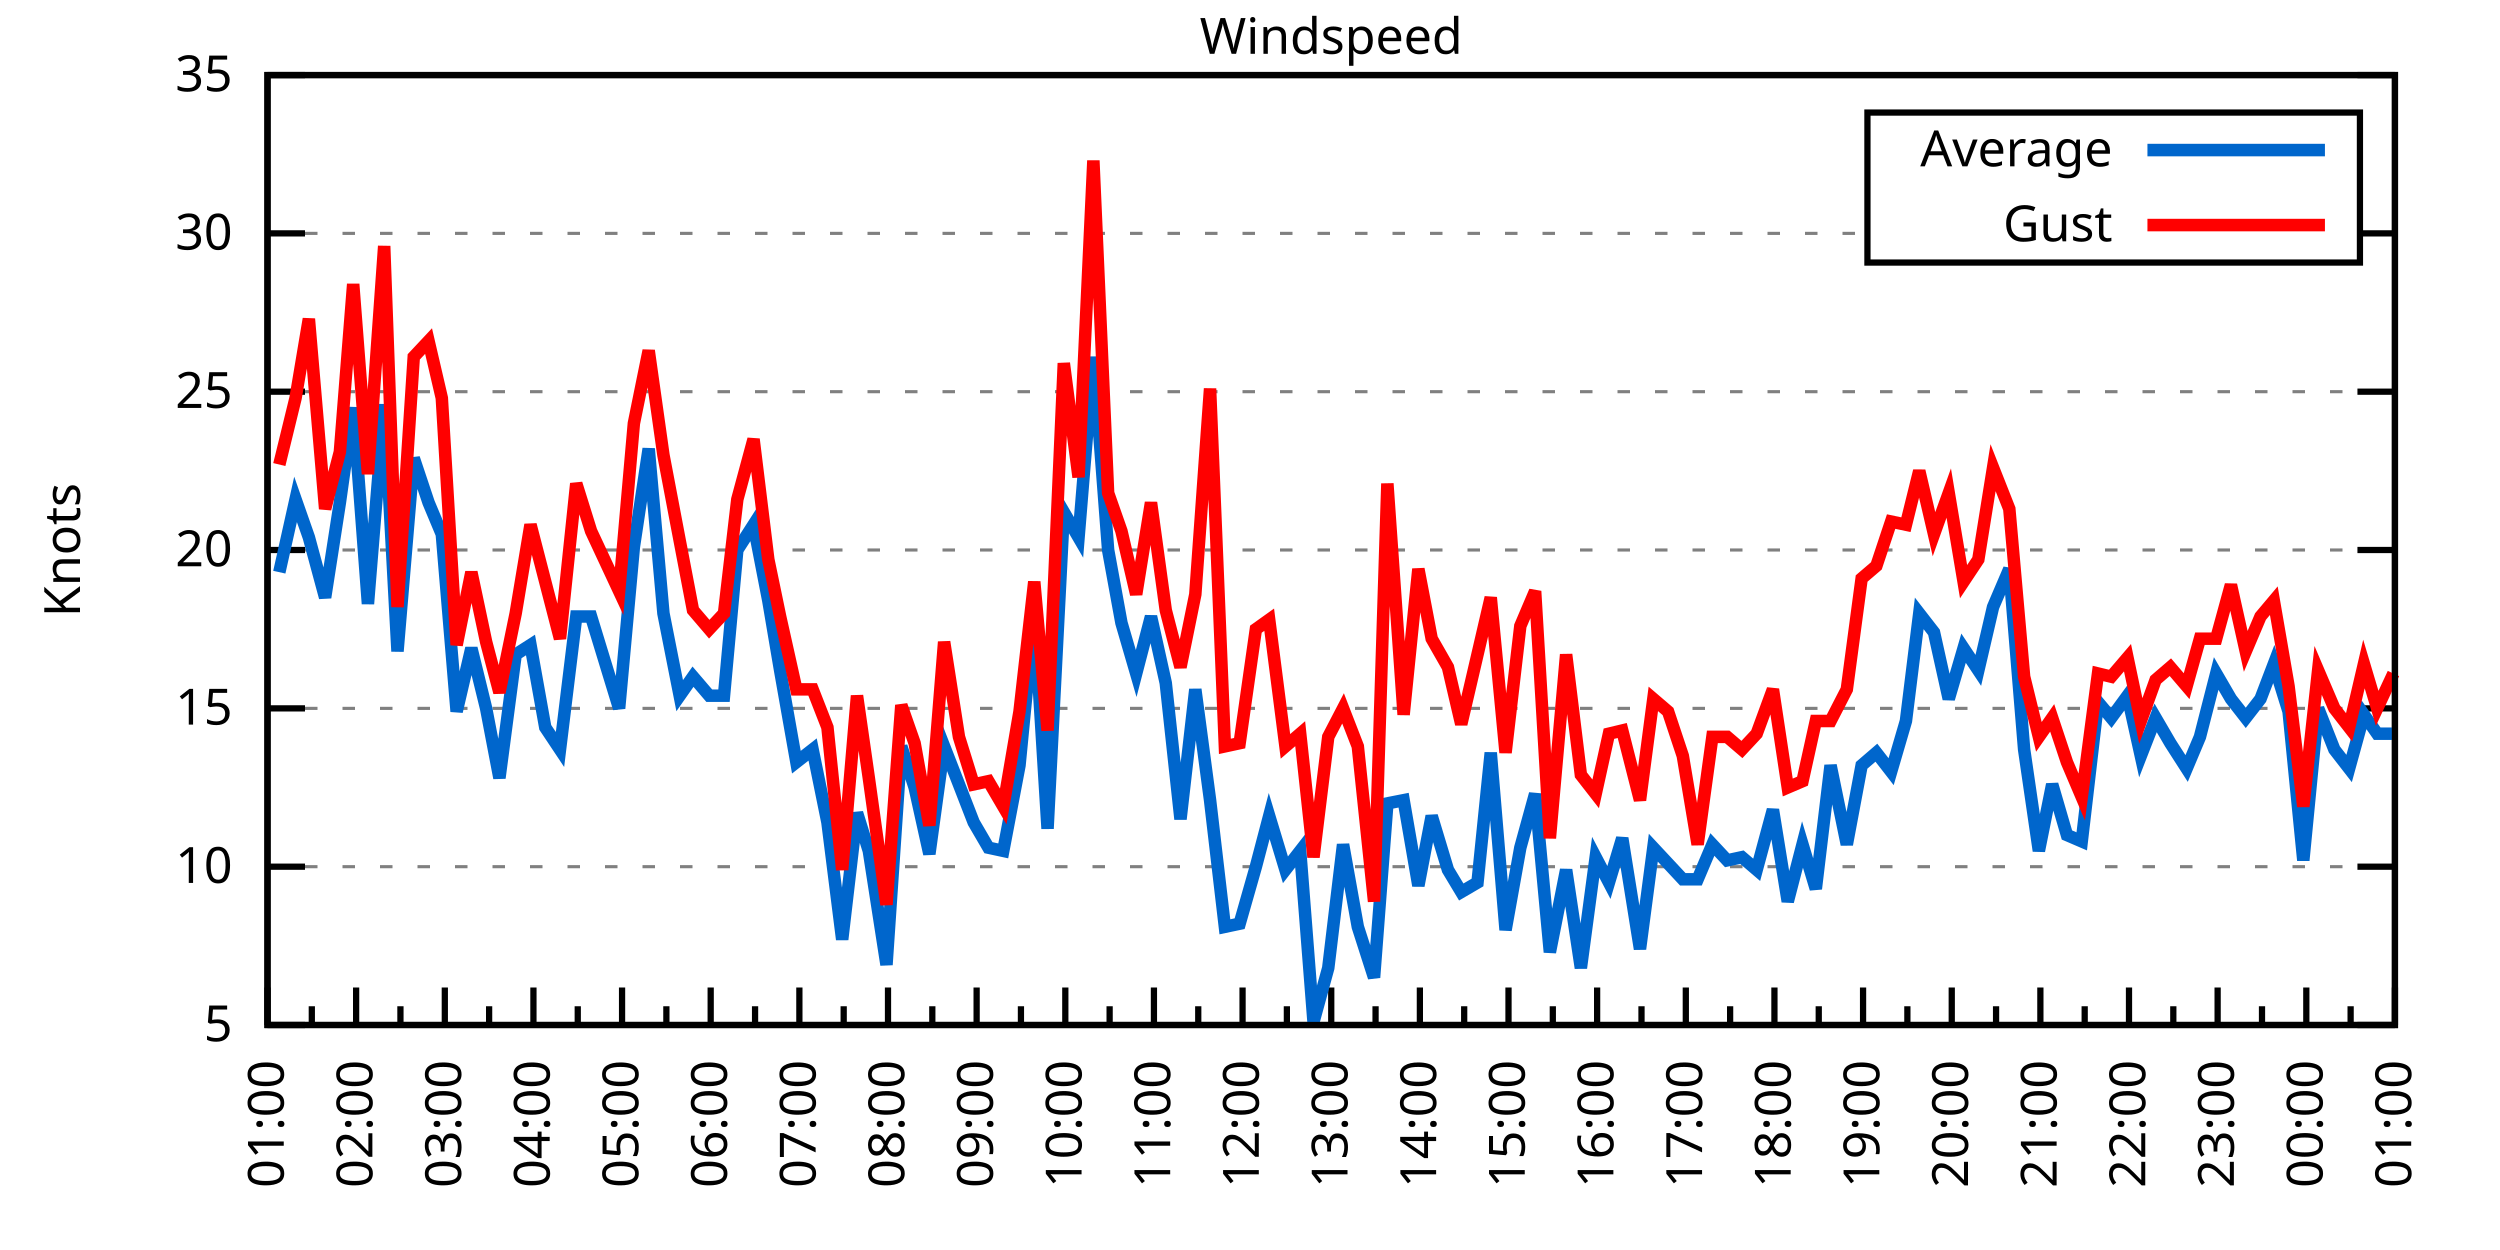
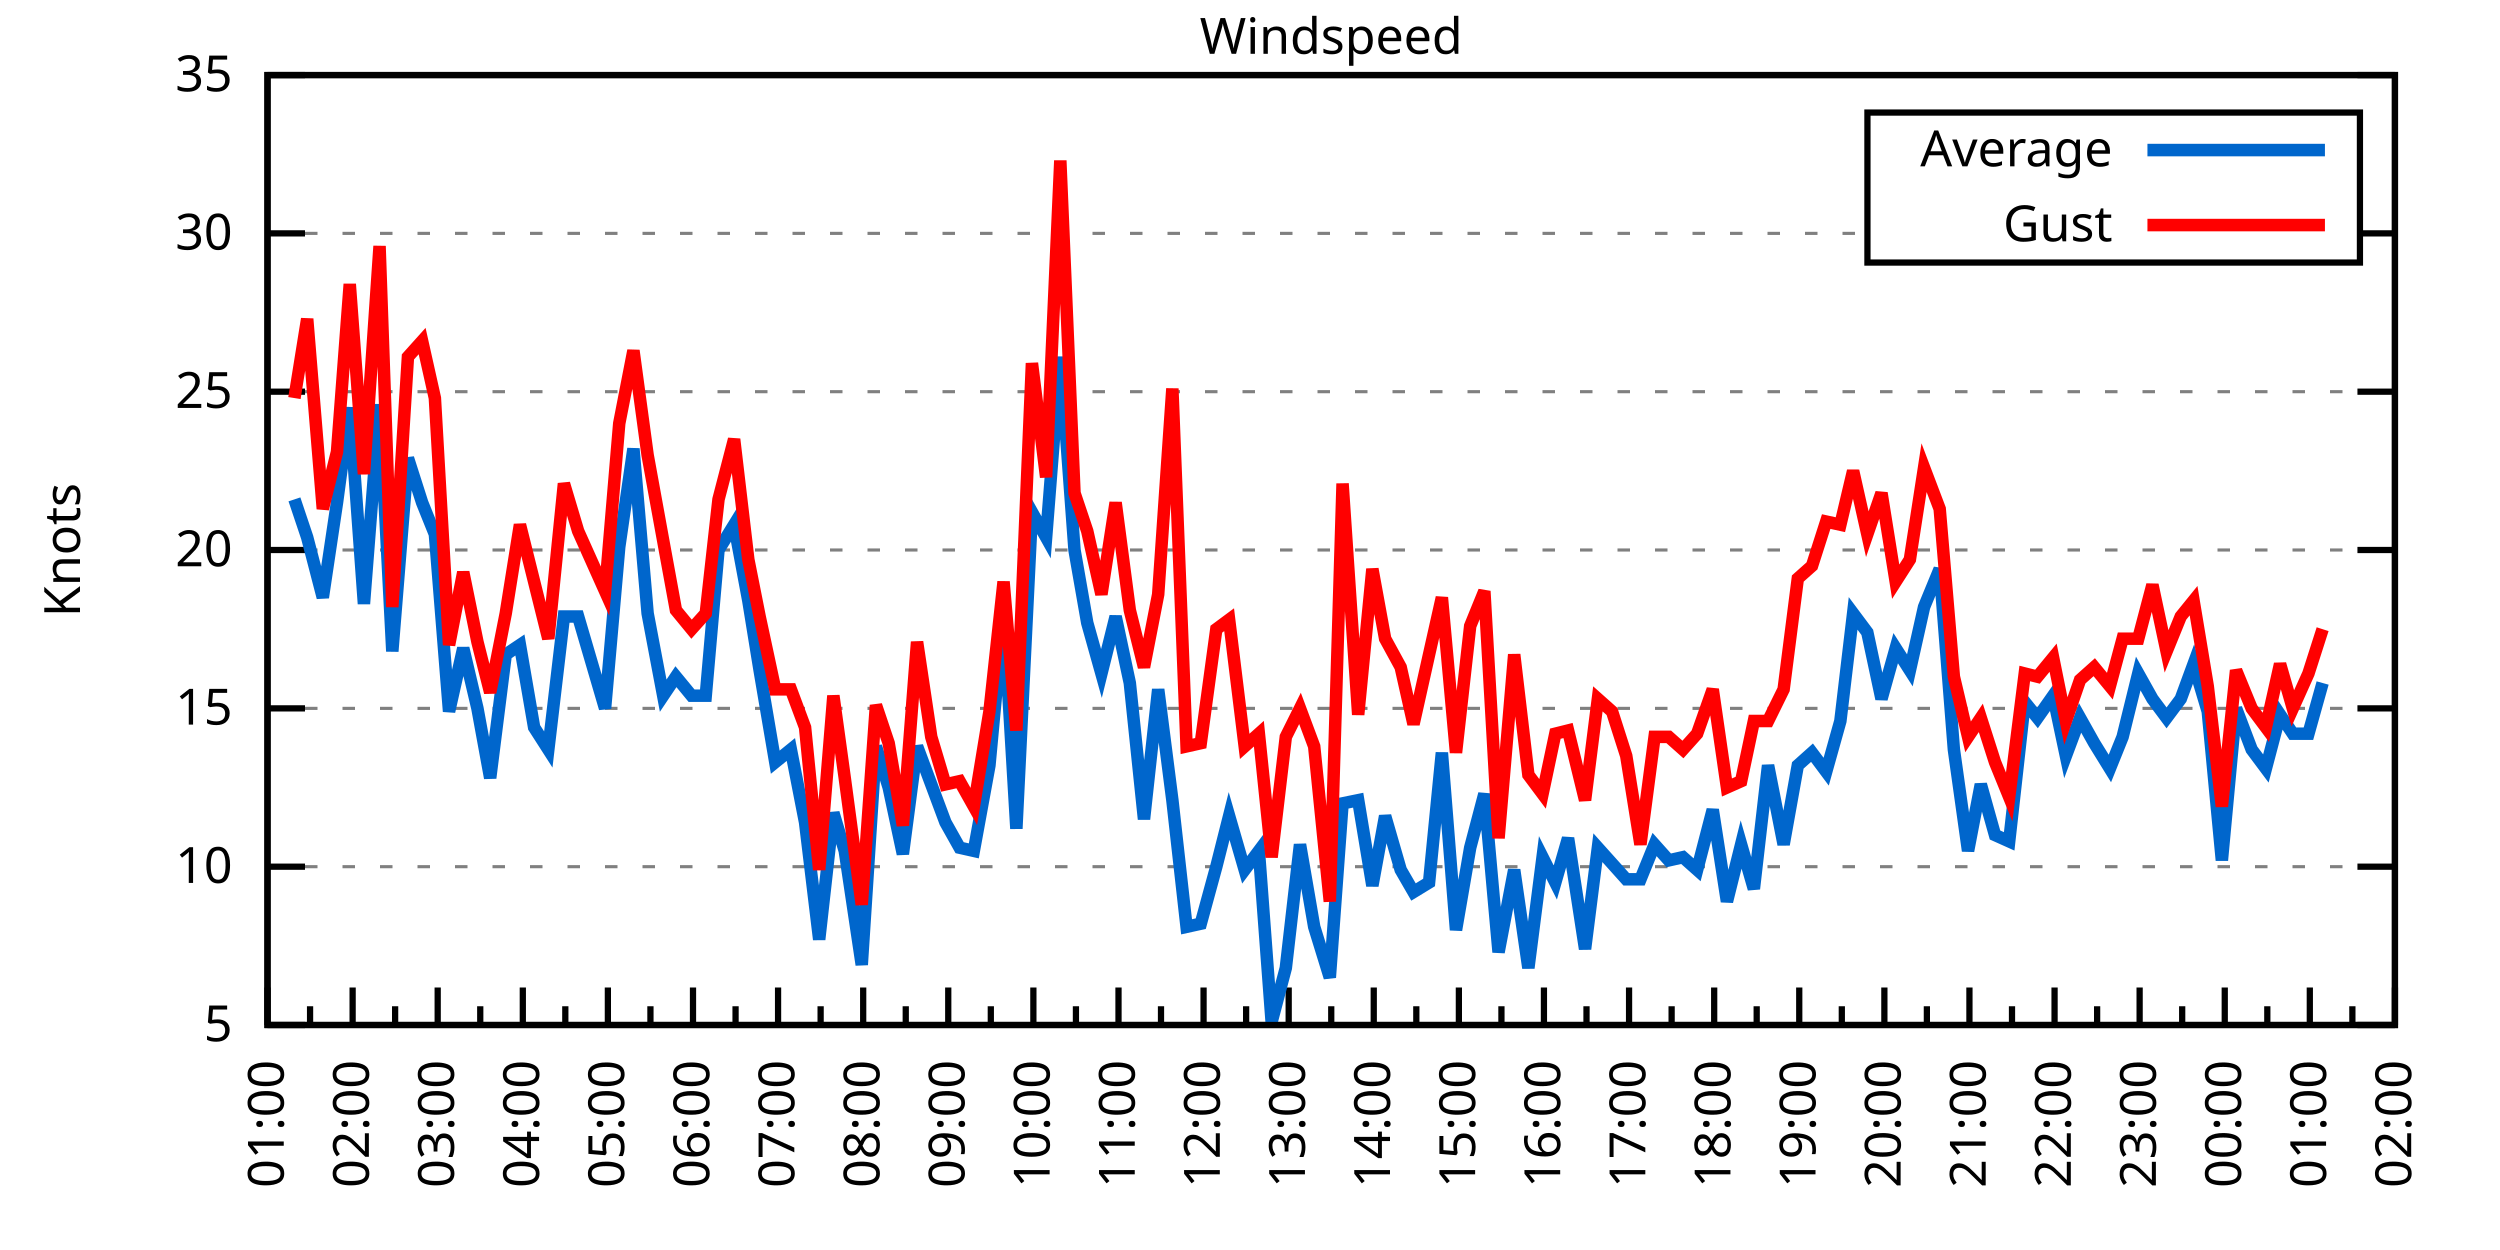
<svg xmlns="http://www.w3.org/2000/svg" xmlns:xlink="http://www.w3.org/1999/xlink" width="400" height="200" viewBox="0 0 400 200">
  <g id="gnuplot_canvas">
    <rect x="0" y="0" width="400" height="200" fill="none" />
    <defs>
      <circle id="gpDot" r="0.5" stroke-width="0.5" stroke="currentColor" />
      <path id="gpPt0" stroke-width="0.333" stroke="currentColor" d="M-1,0 h2 M0,-1 v2" />
      <path id="gpPt1" stroke-width="0.333" stroke="currentColor" d="M-1,-1 L1,1 M1,-1 L-1,1" />
      <path id="gpPt2" stroke-width="0.333" stroke="currentColor" d="M-1,0 L1,0 M0,-1 L0,1 M-1,-1 L1,1 M-1,1 L1,-1" />
      <rect id="gpPt3" stroke-width="0.333" stroke="currentColor" x="-1" y="-1" width="2" height="2" />
      <rect id="gpPt4" stroke-width="0.333" stroke="currentColor" fill="currentColor" x="-1" y="-1" width="2" height="2" />
      <circle id="gpPt5" stroke-width="0.333" stroke="currentColor" cx="0" cy="0" r="1" />
      <use xlink:href="#gpPt5" id="gpPt6" fill="currentColor" stroke="none" />
      <path id="gpPt7" stroke-width="0.333" stroke="currentColor" d="M0,-1.33 L-1.33,0.67 L1.33,0.67 z" />
      <use xlink:href="#gpPt7" id="gpPt8" fill="currentColor" stroke="none" />
      <use xlink:href="#gpPt7" id="gpPt9" stroke="currentColor" transform="rotate(180)" />
      <use xlink:href="#gpPt9" id="gpPt10" fill="currentColor" stroke="none" />
      <use xlink:href="#gpPt3" id="gpPt11" stroke="currentColor" transform="rotate(45)" />
      <use xlink:href="#gpPt11" id="gpPt12" fill="currentColor" stroke="none" />
      <path id="gpPt13" stroke-width="0.333" stroke="currentColor" d="M0,1.330 L1.265,0.411 L0.782,-1.067 L-0.782,-1.076 L-1.265,0.411 z" />
      <use xlink:href="#gpPt13" id="gpPt14" fill="currentColor" stroke="none" />
      <filter id="textbox" filterUnits="objectBoundingBox" x="0" y="0" height="1" width="1">
        <feFlood flood-color="white" flood-opacity="1" result="bgnd" />
        <feComposite in="SourceGraphic" in2="bgnd" operator="atop" />
      </filter>
      <filter id="greybox" filterUnits="objectBoundingBox" x="0" y="0" height="1" width="1">
        <feFlood flood-color="lightgrey" flood-opacity="1" result="grey" />
        <feComposite in="SourceGraphic" in2="grey" operator="atop" />
      </filter>
    </defs>
    <g fill="none" color="white" stroke="currentColor" stroke-width="1.00" stroke-linecap="butt" stroke-linejoin="miter">
</g>
    <g fill="none" color="black" stroke="currentColor" stroke-width="1.00" stroke-linecap="butt" stroke-linejoin="miter">
      <g stroke="none" shape-rendering="crispEdges">
        <polygon fill="rgb(255, 255, 255)" points="42.80,164.00 383.18,164.00 383.18,12.02 42.80,12.02 " />
      </g>
    </g>
    <g fill="none" color="black" stroke="currentColor" stroke-width="1.00" stroke-linecap="butt" stroke-linejoin="miter">
</g>
    <g fill="none" color="black" stroke="black" stroke-width="0.50" stroke-linecap="butt" stroke-linejoin="miter">
</g>
    <g fill="none" color="gray" stroke="currentColor" stroke-width="0.50" stroke-linecap="butt" stroke-linejoin="miter">
      <path stroke="gray" stroke-dasharray="2,4" class="gridline" d="M42.80,164.00 L383.19,164.00  " />
    </g>
    <g fill="none" color="gray" stroke="gray" stroke-width="1.00" stroke-linecap="butt" stroke-linejoin="miter">
</g>
    <g fill="none" color="black" stroke="currentColor" stroke-width="1.00" stroke-linecap="butt" stroke-linejoin="miter">
      <path stroke="black" d="M42.80,164.00 L48.80,164.00 M383.19,164.00 L377.19,164.00  " />
      <g transform="translate(37.20,166.60)" stroke="none" fill="black" font-family="Sans" font-size="8.00" text-anchor="end">
        <text>
          <tspan font-family="Sans"> 5</tspan>
        </text>
      </g>
    </g>
    <g fill="none" color="black" stroke="currentColor" stroke-width="1.00" stroke-linecap="butt" stroke-linejoin="miter">
</g>
    <g fill="none" color="black" stroke="black" stroke-width="0.50" stroke-linecap="butt" stroke-linejoin="miter">
</g>
    <g fill="none" color="gray" stroke="currentColor" stroke-width="0.50" stroke-linecap="butt" stroke-linejoin="miter">
      <path stroke="gray" stroke-dasharray="2,4" class="gridline" d="M42.80,138.67 L383.19,138.67  " />
    </g>
    <g fill="none" color="gray" stroke="gray" stroke-width="1.00" stroke-linecap="butt" stroke-linejoin="miter">
</g>
    <g fill="none" color="black" stroke="currentColor" stroke-width="1.00" stroke-linecap="butt" stroke-linejoin="miter">
      <path stroke="black" d="M42.80,138.67 L48.80,138.67 M383.19,138.67 L377.19,138.67  " />
      <g transform="translate(37.20,141.27)" stroke="none" fill="black" font-family="Sans" font-size="8.00" text-anchor="end">
        <text>
          <tspan font-family="Sans"> 10</tspan>
        </text>
      </g>
    </g>
    <g fill="none" color="black" stroke="currentColor" stroke-width="1.00" stroke-linecap="butt" stroke-linejoin="miter">
</g>
    <g fill="none" color="black" stroke="black" stroke-width="0.50" stroke-linecap="butt" stroke-linejoin="miter">
</g>
    <g fill="none" color="gray" stroke="currentColor" stroke-width="0.50" stroke-linecap="butt" stroke-linejoin="miter">
      <path stroke="gray" stroke-dasharray="2,4" class="gridline" d="M42.80,113.34 L383.19,113.34  " />
    </g>
    <g fill="none" color="gray" stroke="gray" stroke-width="1.00" stroke-linecap="butt" stroke-linejoin="miter">
</g>
    <g fill="none" color="black" stroke="currentColor" stroke-width="1.00" stroke-linecap="butt" stroke-linejoin="miter">
      <path stroke="black" d="M42.80,113.34 L48.80,113.34 M383.19,113.34 L377.19,113.34  " />
      <g transform="translate(37.20,115.94)" stroke="none" fill="black" font-family="Sans" font-size="8.00" text-anchor="end">
        <text>
          <tspan font-family="Sans"> 15</tspan>
        </text>
      </g>
    </g>
    <g fill="none" color="black" stroke="currentColor" stroke-width="1.00" stroke-linecap="butt" stroke-linejoin="miter">
</g>
    <g fill="none" color="black" stroke="black" stroke-width="0.50" stroke-linecap="butt" stroke-linejoin="miter">
</g>
    <g fill="none" color="gray" stroke="currentColor" stroke-width="0.50" stroke-linecap="butt" stroke-linejoin="miter">
      <path stroke="gray" stroke-dasharray="2,4" class="gridline" d="M42.80,88.00 L383.19,88.00  " />
    </g>
    <g fill="none" color="gray" stroke="gray" stroke-width="1.00" stroke-linecap="butt" stroke-linejoin="miter">
</g>
    <g fill="none" color="black" stroke="currentColor" stroke-width="1.00" stroke-linecap="butt" stroke-linejoin="miter">
      <path stroke="black" d="M42.80,88.00 L48.80,88.00 M383.19,88.00 L377.19,88.00  " />
      <g transform="translate(37.20,90.60)" stroke="none" fill="black" font-family="Sans" font-size="8.00" text-anchor="end">
        <text>
          <tspan font-family="Sans"> 20</tspan>
        </text>
      </g>
    </g>
    <g fill="none" color="black" stroke="currentColor" stroke-width="1.00" stroke-linecap="butt" stroke-linejoin="miter">
</g>
    <g fill="none" color="black" stroke="black" stroke-width="0.50" stroke-linecap="butt" stroke-linejoin="miter">
</g>
    <g fill="none" color="gray" stroke="currentColor" stroke-width="0.50" stroke-linecap="butt" stroke-linejoin="miter">
      <path stroke="gray" stroke-dasharray="2,4" class="gridline" d="M42.80,62.67 L383.19,62.67  " />
    </g>
    <g fill="none" color="gray" stroke="gray" stroke-width="1.00" stroke-linecap="butt" stroke-linejoin="miter">
</g>
    <g fill="none" color="black" stroke="currentColor" stroke-width="1.00" stroke-linecap="butt" stroke-linejoin="miter">
      <path stroke="black" d="M42.80,62.67 L48.80,62.67 M383.19,62.67 L377.19,62.67  " />
      <g transform="translate(37.20,65.27)" stroke="none" fill="black" font-family="Sans" font-size="8.00" text-anchor="end">
        <text>
          <tspan font-family="Sans"> 25</tspan>
        </text>
      </g>
    </g>
    <g fill="none" color="black" stroke="currentColor" stroke-width="1.00" stroke-linecap="butt" stroke-linejoin="miter">
</g>
    <g fill="none" color="black" stroke="black" stroke-width="0.50" stroke-linecap="butt" stroke-linejoin="miter">
</g>
    <g fill="none" color="gray" stroke="currentColor" stroke-width="0.50" stroke-linecap="butt" stroke-linejoin="miter">
      <path stroke="gray" stroke-dasharray="2,4" class="gridline" d="M42.80,37.34 L298.79,37.34 M377.59,37.34 L383.19,37.34  " />
    </g>
    <g fill="none" color="gray" stroke="gray" stroke-width="1.00" stroke-linecap="butt" stroke-linejoin="miter">
</g>
    <g fill="none" color="black" stroke="currentColor" stroke-width="1.00" stroke-linecap="butt" stroke-linejoin="miter">
      <path stroke="black" d="M42.80,37.34 L48.80,37.34 M383.19,37.34 L377.19,37.34  " />
      <g transform="translate(37.20,39.94)" stroke="none" fill="black" font-family="Sans" font-size="8.00" text-anchor="end">
        <text>
          <tspan font-family="Sans"> 30</tspan>
        </text>
      </g>
    </g>
    <g fill="none" color="black" stroke="currentColor" stroke-width="1.00" stroke-linecap="butt" stroke-linejoin="miter">
</g>
    <g fill="none" color="black" stroke="black" stroke-width="0.50" stroke-linecap="butt" stroke-linejoin="miter">
</g>
    <g fill="none" color="gray" stroke="currentColor" stroke-width="0.50" stroke-linecap="butt" stroke-linejoin="miter">
      <path stroke="gray" stroke-dasharray="2,4" class="gridline" d="M42.80,12.01 L383.19,12.01  " />
    </g>
    <g fill="none" color="gray" stroke="gray" stroke-width="1.00" stroke-linecap="butt" stroke-linejoin="miter">
</g>
    <g fill="none" color="black" stroke="currentColor" stroke-width="1.00" stroke-linecap="butt" stroke-linejoin="miter">
      <path stroke="black" d="M42.80,12.01 L48.80,12.01 M383.19,12.01 L377.19,12.01  " />
      <g transform="translate(37.20,14.61)" stroke="none" fill="black" font-family="Sans" font-size="8.00" text-anchor="end">
        <text>
          <tspan font-family="Sans"> 35</tspan>
        </text>
      </g>
    </g>
    <g fill="none" color="black" stroke="currentColor" stroke-width="1.00" stroke-linecap="butt" stroke-linejoin="miter">
      <path stroke="black" d="M42.80,164.00 L42.80,158.00  " />
      <g transform="translate(45.40,169.60) rotate(270)" stroke="none" fill="black" font-family="Sans" font-size="8.00" text-anchor="end">
        <text>
          <tspan font-family="Sans">01:00</tspan>
        </text>
      </g>
    </g>
    <g fill="none" color="black" stroke="currentColor" stroke-width="1.00" stroke-linecap="butt" stroke-linejoin="miter">
-       <path stroke="black" d="M49.89,164.00 L49.89,161.00 M56.98,164.00 L56.98,158.00  " />
-       <g transform="translate(59.58,169.60) rotate(270)" stroke="none" fill="black" font-family="Sans" font-size="8.00" text-anchor="end">
+       <path stroke="black" d="M49.61,164.00 L49.61,161.00 M56.42,164.00 L56.42,158.00  " />
+       <g transform="translate(59.02,169.60) rotate(270)" stroke="none" fill="black" font-family="Sans" font-size="8.00" text-anchor="end">
        <text>
          <tspan font-family="Sans">02:00</tspan>
        </text>
      </g>
    </g>
    <g fill="none" color="black" stroke="currentColor" stroke-width="1.00" stroke-linecap="butt" stroke-linejoin="miter">
-       <path stroke="black" d="M64.07,164.00 L64.07,161.00 M71.17,164.00 L71.17,158.00  " />
-       <g transform="translate(73.77,169.60) rotate(270)" stroke="none" fill="black" font-family="Sans" font-size="8.00" text-anchor="end">
+       <path stroke="black" d="M63.22,164.00 L63.22,161.00 M70.03,164.00 L70.03,158.00  " />
+       <g transform="translate(72.63,169.60) rotate(270)" stroke="none" fill="black" font-family="Sans" font-size="8.00" text-anchor="end">
        <text>
          <tspan font-family="Sans">03:00</tspan>
        </text>
      </g>
    </g>
    <g fill="none" color="black" stroke="currentColor" stroke-width="1.00" stroke-linecap="butt" stroke-linejoin="miter">
-       <path stroke="black" d="M78.26,164.00 L78.26,161.00 M85.35,164.00 L85.35,158.00  " />
-       <g transform="translate(87.95,169.60) rotate(270)" stroke="none" fill="black" font-family="Sans" font-size="8.00" text-anchor="end">
+       <path stroke="black" d="M76.84,164.00 L76.84,161.00 M83.65,164.00 L83.65,158.00  " />
+       <g transform="translate(86.25,169.60) rotate(270)" stroke="none" fill="black" font-family="Sans" font-size="8.00" text-anchor="end">
        <text>
          <tspan font-family="Sans">04:00</tspan>
        </text>
      </g>
    </g>
    <g fill="none" color="black" stroke="currentColor" stroke-width="1.00" stroke-linecap="butt" stroke-linejoin="miter">
-       <path stroke="black" d="M92.44,164.00 L92.44,161.00 M99.53,164.00 L99.53,158.00  " />
-       <g transform="translate(102.13,169.60) rotate(270)" stroke="none" fill="black" font-family="Sans" font-size="8.00" text-anchor="end">
+       <path stroke="black" d="M90.45,164.00 L90.45,161.00 M97.26,164.00 L97.26,158.00  " />
+       <g transform="translate(99.86,169.60) rotate(270)" stroke="none" fill="black" font-family="Sans" font-size="8.00" text-anchor="end">
        <text>
          <tspan font-family="Sans">05:00</tspan>
        </text>
      </g>
    </g>
    <g fill="none" color="black" stroke="currentColor" stroke-width="1.00" stroke-linecap="butt" stroke-linejoin="miter">
-       <path stroke="black" d="M106.62,164.00 L106.62,161.00 M113.71,164.00 L113.71,158.00  " />
-       <g transform="translate(116.31,169.60) rotate(270)" stroke="none" fill="black" font-family="Sans" font-size="8.00" text-anchor="end">
+       <path stroke="black" d="M104.07,164.00 L104.07,161.00 M110.88,164.00 L110.88,158.00  " />
+       <g transform="translate(113.48,169.60) rotate(270)" stroke="none" fill="black" font-family="Sans" font-size="8.00" text-anchor="end">
        <text>
          <tspan font-family="Sans">06:00</tspan>
        </text>
      </g>
    </g>
    <g fill="none" color="black" stroke="currentColor" stroke-width="1.00" stroke-linecap="butt" stroke-linejoin="miter">
-       <path stroke="black" d="M120.81,164.00 L120.81,161.00 M127.90,164.00 L127.90,158.00  " />
-       <g transform="translate(130.50,169.60) rotate(270)" stroke="none" fill="black" font-family="Sans" font-size="8.00" text-anchor="end">
+       <path stroke="black" d="M117.69,164.00 L117.69,161.00 M124.49,164.00 L124.49,158.00  " />
+       <g transform="translate(127.09,169.60) rotate(270)" stroke="none" fill="black" font-family="Sans" font-size="8.00" text-anchor="end">
        <text>
          <tspan font-family="Sans">07:00</tspan>
        </text>
      </g>
    </g>
    <g fill="none" color="black" stroke="currentColor" stroke-width="1.00" stroke-linecap="butt" stroke-linejoin="miter">
-       <path stroke="black" d="M134.99,164.00 L134.99,161.00 M142.08,164.00 L142.08,158.00  " />
-       <g transform="translate(144.68,169.60) rotate(270)" stroke="none" fill="black" font-family="Sans" font-size="8.00" text-anchor="end">
+       <path stroke="black" d="M131.30,164.00 L131.30,161.00 M138.11,164.00 L138.11,158.00  " />
+       <g transform="translate(140.71,169.60) rotate(270)" stroke="none" fill="black" font-family="Sans" font-size="8.00" text-anchor="end">
        <text>
          <tspan font-family="Sans">08:00</tspan>
        </text>
      </g>
    </g>
    <g fill="none" color="black" stroke="currentColor" stroke-width="1.00" stroke-linecap="butt" stroke-linejoin="miter">
-       <path stroke="black" d="M149.17,164.00 L149.17,161.00 M156.26,164.00 L156.26,158.00  " />
-       <g transform="translate(158.86,169.60) rotate(270)" stroke="none" fill="black" font-family="Sans" font-size="8.00" text-anchor="end">
+       <path stroke="black" d="M144.92,164.00 L144.92,161.00 M151.72,164.00 L151.72,158.00  " />
+       <g transform="translate(154.32,169.60) rotate(270)" stroke="none" fill="black" font-family="Sans" font-size="8.00" text-anchor="end">
        <text>
          <tspan font-family="Sans">09:00</tspan>
        </text>
      </g>
    </g>
    <g fill="none" color="black" stroke="currentColor" stroke-width="1.00" stroke-linecap="butt" stroke-linejoin="miter">
-       <path stroke="black" d="M163.35,164.00 L163.35,161.00 M170.45,164.00 L170.45,158.00  " />
-       <g transform="translate(173.05,169.60) rotate(270)" stroke="none" fill="black" font-family="Sans" font-size="8.00" text-anchor="end">
+       <path stroke="black" d="M158.53,164.00 L158.53,161.00 M165.34,164.00 L165.34,158.00  " />
+       <g transform="translate(167.94,169.60) rotate(270)" stroke="none" fill="black" font-family="Sans" font-size="8.00" text-anchor="end">
        <text>
          <tspan font-family="Sans">10:00</tspan>
        </text>
      </g>
    </g>
    <g fill="none" color="black" stroke="currentColor" stroke-width="1.00" stroke-linecap="butt" stroke-linejoin="miter">
-       <path stroke="black" d="M177.54,164.00 L177.54,161.00 M184.63,164.00 L184.63,158.00  " />
-       <g transform="translate(187.23,169.60) rotate(270)" stroke="none" fill="black" font-family="Sans" font-size="8.00" text-anchor="end">
+       <path stroke="black" d="M172.15,164.00 L172.15,161.00 M178.96,164.00 L178.96,158.00  " />
+       <g transform="translate(181.56,169.60) rotate(270)" stroke="none" fill="black" font-family="Sans" font-size="8.00" text-anchor="end">
        <text>
          <tspan font-family="Sans">11:00</tspan>
        </text>
      </g>
    </g>
    <g fill="none" color="black" stroke="currentColor" stroke-width="1.00" stroke-linecap="butt" stroke-linejoin="miter">
-       <path stroke="black" d="M191.72,164.00 L191.72,161.00 M198.81,164.00 L198.81,158.00  " />
-       <g transform="translate(201.41,169.60) rotate(270)" stroke="none" fill="black" font-family="Sans" font-size="8.00" text-anchor="end">
+       <path stroke="black" d="M185.76,164.00 L185.76,161.00 M192.57,164.00 L192.57,158.00  " />
+       <g transform="translate(195.17,169.60) rotate(270)" stroke="none" fill="black" font-family="Sans" font-size="8.00" text-anchor="end">
        <text>
          <tspan font-family="Sans">12:00</tspan>
        </text>
      </g>
    </g>
    <g fill="none" color="black" stroke="currentColor" stroke-width="1.00" stroke-linecap="butt" stroke-linejoin="miter">
-       <path stroke="black" d="M205.90,164.00 L205.90,161.00 M213.00,164.00 L213.00,158.00  " />
-       <g transform="translate(215.60,169.60) rotate(270)" stroke="none" fill="black" font-family="Sans" font-size="8.00" text-anchor="end">
+       <path stroke="black" d="M199.38,164.00 L199.38,161.00 M206.19,164.00 L206.19,158.00  " />
+       <g transform="translate(208.79,169.60) rotate(270)" stroke="none" fill="black" font-family="Sans" font-size="8.00" text-anchor="end">
        <text>
          <tspan font-family="Sans">13:00</tspan>
        </text>
      </g>
    </g>
    <g fill="none" color="black" stroke="currentColor" stroke-width="1.00" stroke-linecap="butt" stroke-linejoin="miter">
-       <path stroke="black" d="M220.09,164.00 L220.09,161.00 M227.18,164.00 L227.18,158.00  " />
-       <g transform="translate(229.78,169.60) rotate(270)" stroke="none" fill="black" font-family="Sans" font-size="8.00" text-anchor="end">
+       <path stroke="black" d="M213.00,164.00 L213.00,161.00 M219.80,164.00 L219.80,158.00  " />
+       <g transform="translate(222.40,169.60) rotate(270)" stroke="none" fill="black" font-family="Sans" font-size="8.00" text-anchor="end">
        <text>
          <tspan font-family="Sans">14:00</tspan>
        </text>
      </g>
    </g>
    <g fill="none" color="black" stroke="currentColor" stroke-width="1.00" stroke-linecap="butt" stroke-linejoin="miter">
-       <path stroke="black" d="M234.27,164.00 L234.27,161.00 M241.36,164.00 L241.36,158.00  " />
-       <g transform="translate(243.96,169.60) rotate(270)" stroke="none" fill="black" font-family="Sans" font-size="8.00" text-anchor="end">
+       <path stroke="black" d="M226.61,164.00 L226.61,161.00 M233.42,164.00 L233.42,158.00  " />
+       <g transform="translate(236.02,169.60) rotate(270)" stroke="none" fill="black" font-family="Sans" font-size="8.00" text-anchor="end">
        <text>
          <tspan font-family="Sans">15:00</tspan>
        </text>
      </g>
    </g>
    <g fill="none" color="black" stroke="currentColor" stroke-width="1.00" stroke-linecap="butt" stroke-linejoin="miter">
-       <path stroke="black" d="M248.45,164.00 L248.45,161.00 M255.54,164.00 L255.54,158.00  " />
-       <g transform="translate(258.14,169.60) rotate(270)" stroke="none" fill="black" font-family="Sans" font-size="8.00" text-anchor="end">
+       <path stroke="black" d="M240.23,164.00 L240.23,161.00 M247.03,164.00 L247.03,158.00  " />
+       <g transform="translate(249.63,169.60) rotate(270)" stroke="none" fill="black" font-family="Sans" font-size="8.00" text-anchor="end">
        <text>
          <tspan font-family="Sans">16:00</tspan>
        </text>
      </g>
    </g>
    <g fill="none" color="black" stroke="currentColor" stroke-width="1.00" stroke-linecap="butt" stroke-linejoin="miter">
-       <path stroke="black" d="M262.64,164.00 L262.64,161.00 M269.73,164.00 L269.73,158.00  " />
-       <g transform="translate(272.33,169.60) rotate(270)" stroke="none" fill="black" font-family="Sans" font-size="8.00" text-anchor="end">
+       <path stroke="black" d="M253.84,164.00 L253.84,161.00 M260.65,164.00 L260.65,158.00  " />
+       <g transform="translate(263.25,169.60) rotate(270)" stroke="none" fill="black" font-family="Sans" font-size="8.00" text-anchor="end">
        <text>
          <tspan font-family="Sans">17:00</tspan>
        </text>
      </g>
    </g>
    <g fill="none" color="black" stroke="currentColor" stroke-width="1.00" stroke-linecap="butt" stroke-linejoin="miter">
-       <path stroke="black" d="M276.82,164.00 L276.82,161.00 M283.91,164.00 L283.91,158.00  " />
-       <g transform="translate(286.51,169.60) rotate(270)" stroke="none" fill="black" font-family="Sans" font-size="8.00" text-anchor="end">
+       <path stroke="black" d="M267.46,164.00 L267.46,161.00 M274.27,164.00 L274.27,158.00  " />
+       <g transform="translate(276.87,169.60) rotate(270)" stroke="none" fill="black" font-family="Sans" font-size="8.00" text-anchor="end">
        <text>
          <tspan font-family="Sans">18:00</tspan>
        </text>
      </g>
    </g>
    <g fill="none" color="black" stroke="currentColor" stroke-width="1.00" stroke-linecap="butt" stroke-linejoin="miter">
-       <path stroke="black" d="M291.00,164.00 L291.00,161.00 M298.09,164.00 L298.09,158.00  " />
-       <g transform="translate(300.69,169.60) rotate(270)" stroke="none" fill="black" font-family="Sans" font-size="8.00" text-anchor="end">
+       <path stroke="black" d="M281.07,164.00 L281.07,161.00 M287.88,164.00 L287.88,158.00  " />
+       <g transform="translate(290.48,169.60) rotate(270)" stroke="none" fill="black" font-family="Sans" font-size="8.00" text-anchor="end">
        <text>
          <tspan font-family="Sans">19:00</tspan>
        </text>
      </g>
    </g>
    <g fill="none" color="black" stroke="currentColor" stroke-width="1.00" stroke-linecap="butt" stroke-linejoin="miter">
-       <path stroke="black" d="M305.18,164.00 L305.18,161.00 M312.28,164.00 L312.28,158.00  " />
-       <g transform="translate(314.88,169.60) rotate(270)" stroke="none" fill="black" font-family="Sans" font-size="8.00" text-anchor="end">
+       <path stroke="black" d="M294.69,164.00 L294.69,161.00 M301.50,164.00 L301.50,158.00  " />
+       <g transform="translate(304.10,169.60) rotate(270)" stroke="none" fill="black" font-family="Sans" font-size="8.00" text-anchor="end">
        <text>
          <tspan font-family="Sans">20:00</tspan>
        </text>
      </g>
    </g>
    <g fill="none" color="black" stroke="currentColor" stroke-width="1.00" stroke-linecap="butt" stroke-linejoin="miter">
-       <path stroke="black" d="M319.37,164.00 L319.37,161.00 M326.46,164.00 L326.46,158.00  " />
-       <g transform="translate(329.06,169.60) rotate(270)" stroke="none" fill="black" font-family="Sans" font-size="8.00" text-anchor="end">
+       <path stroke="black" d="M308.30,164.00 L308.30,161.00 M315.11,164.00 L315.11,158.00  " />
+       <g transform="translate(317.71,169.60) rotate(270)" stroke="none" fill="black" font-family="Sans" font-size="8.00" text-anchor="end">
        <text>
          <tspan font-family="Sans">21:00</tspan>
        </text>
      </g>
    </g>
    <g fill="none" color="black" stroke="currentColor" stroke-width="1.00" stroke-linecap="butt" stroke-linejoin="miter">
-       <path stroke="black" d="M333.55,164.00 L333.55,161.00 M340.64,164.00 L340.64,158.00  " />
-       <g transform="translate(343.24,169.60) rotate(270)" stroke="none" fill="black" font-family="Sans" font-size="8.00" text-anchor="end">
+       <path stroke="black" d="M321.92,164.00 L321.92,161.00 M328.73,164.00 L328.73,158.00  " />
+       <g transform="translate(331.33,169.60) rotate(270)" stroke="none" fill="black" font-family="Sans" font-size="8.00" text-anchor="end">
        <text>
          <tspan font-family="Sans">22:00</tspan>
        </text>
      </g>
    </g>
    <g fill="none" color="black" stroke="currentColor" stroke-width="1.00" stroke-linecap="butt" stroke-linejoin="miter">
-       <path stroke="black" d="M347.73,164.00 L347.73,161.00 M354.82,164.00 L354.82,158.00  " />
-       <g transform="translate(357.42,169.60) rotate(270)" stroke="none" fill="black" font-family="Sans" font-size="8.00" text-anchor="end">
+       <path stroke="black" d="M335.54,164.00 L335.54,161.00 M342.34,164.00 L342.34,158.00  " />
+       <g transform="translate(344.94,169.60) rotate(270)" stroke="none" fill="black" font-family="Sans" font-size="8.00" text-anchor="end">
        <text>
          <tspan font-family="Sans">23:00</tspan>
        </text>
      </g>
    </g>
    <g fill="none" color="black" stroke="currentColor" stroke-width="1.00" stroke-linecap="butt" stroke-linejoin="miter">
-       <path stroke="black" d="M361.92,164.00 L361.92,161.00 M369.01,164.00 L369.01,158.00  " />
-       <g transform="translate(371.61,169.60) rotate(270)" stroke="none" fill="black" font-family="Sans" font-size="8.00" text-anchor="end">
+       <path stroke="black" d="M349.15,164.00 L349.15,161.00 M355.96,164.00 L355.96,158.00  " />
+       <g transform="translate(358.56,169.60) rotate(270)" stroke="none" fill="black" font-family="Sans" font-size="8.00" text-anchor="end">
        <text>
          <tspan font-family="Sans">00:00</tspan>
        </text>
      </g>
    </g>
    <g fill="none" color="black" stroke="currentColor" stroke-width="1.00" stroke-linecap="butt" stroke-linejoin="miter">
-       <path stroke="black" d="M376.10,164.00 L376.10,161.00 M383.19,164.00 L383.19,158.00  " />
+       <path stroke="black" d="M362.77,164.00 L362.77,161.00 M369.57,164.00 L369.57,158.00  " />
+       <g transform="translate(372.17,169.60) rotate(270)" stroke="none" fill="black" font-family="Sans" font-size="8.00" text-anchor="end">
+         <text>
+           <tspan font-family="Sans">01:00</tspan>
+         </text>
+       </g>
+     </g>
+     <g fill="none" color="black" stroke="currentColor" stroke-width="1.00" stroke-linecap="butt" stroke-linejoin="miter">
+       <path stroke="black" d="M376.38,164.00 L376.38,161.00 M383.19,164.00 L383.19,158.00  " />
      <g transform="translate(385.79,169.60) rotate(270)" stroke="none" fill="black" font-family="Sans" font-size="8.00" text-anchor="end">
        <text>
-           <tspan font-family="Sans">01:00</tspan>
+           <tspan font-family="Sans">02:00</tspan>
        </text>
      </g>
    </g>
    <g fill="none" color="black" stroke="currentColor" stroke-width="1.00" stroke-linecap="butt" stroke-linejoin="miter">
</g>
    <g fill="none" color="black" stroke="currentColor" stroke-width="1.00" stroke-linecap="butt" stroke-linejoin="miter">
      <path stroke="black" d="M42.80,12.01 L42.80,164.00 L383.19,164.00 L383.19,12.01 L42.80,12.01 Z  " />
    </g>
    <g fill="none" color="black" stroke="currentColor" stroke-width="1.00" stroke-linecap="butt" stroke-linejoin="miter">
      <g transform="translate(12.80,88.01) rotate(270)" stroke="none" fill="black" font-family="Sans" font-size="8.00" text-anchor="middle">
        <text>
          <tspan font-family="Sans">Knots</tspan>
        </text>
      </g>
    </g>
    <g fill="none" color="black" stroke="currentColor" stroke-width="1.00" stroke-linecap="butt" stroke-linejoin="miter">
</g>
    <g fill="none" color="black" stroke="currentColor" stroke-width="1.00" stroke-linecap="butt" stroke-linejoin="miter">
      <path stroke="black" d="M298.79,42.01 L298.79,18.01 L377.59,18.01 L377.59,42.01 L298.79,42.01 Z  " />
    </g>
    <g id="Windspeed_plot_1">
      <g fill="none" color="white" stroke="black" stroke-width="2.00" stroke-linecap="butt" stroke-linejoin="miter">
</g>
      <g fill="none" color="black" stroke="currentColor" stroke-width="2.00" stroke-linecap="butt" stroke-linejoin="miter">
        <g transform="translate(337.99,26.61)" stroke="none" fill="black" font-family="Sans" font-size="8.00" text-anchor="end">
          <text>
            <tspan font-family="Sans">Average</tspan>
          </text>
        </g>
      </g>
      <g fill="none" color="black" stroke="currentColor" stroke-width="2.00" stroke-linecap="butt" stroke-linejoin="miter">
-         <path stroke="rgb(  0, 102, 204)" d="M343.59,24.01 L371.99,24.01 M44.69,91.55 L47.29,79.90 L49.42,85.98 L52.02,95.60 L54.38,80.41 L56.51,65.21   L58.87,96.62 L61.47,64.70 L63.60,104.22 L66.20,73.31 L68.57,80.41 L70.69,85.47 L73.06,113.84 L75.42,103.71   L77.78,113.34 L79.91,124.48 L82.51,104.72 L84.88,103.20 L87.24,116.38 L89.60,119.92 L92.20,98.64 L94.57,98.64   L99.06,113.34 L101.42,87.50 L103.79,71.79 L106.15,98.14 L108.75,111.31 L110.88,108.27 L113.48,111.31 L115.84,111.31   L117.97,88.00 L120.57,83.95 L122.93,96.11 L124.82,107.26 L127.42,121.95 L130.02,119.92 L132.39,131.58 L134.75,150.32   L137.12,130.06 L139.01,136.14 L141.84,154.37 L144.21,119.42 L146.34,126.00 L148.70,136.64 L151.06,119.42 L153.43,125.50   L155.79,131.58 L158.15,135.63 L160.52,136.14 L163.12,122.46 L165.48,98.14 L167.61,132.59 L170.21,81.93 L172.57,85.98   L174.94,57.10 L177.30,88.00 L179.43,99.66 L181.79,107.76 L184.16,98.64 L186.52,109.28 L188.88,131.07 L191.25,110.30   L193.61,128.03 L195.98,148.29 L198.34,147.79 L200.94,138.67 L203.07,130.56 L205.67,139.17 L208.03,136.14 L210.16,163.49   L212.52,154.88 L214.89,135.12 L217.25,148.29 L219.85,156.40 L221.98,128.54 L224.58,128.03 L226.94,141.71 L229.07,130.56   L231.67,139.17 L233.80,142.72 L236.40,141.20 L238.52,120.43 L240.89,148.80 L243.25,135.63 L245.62,127.02 L247.98,152.35   L250.58,139.17 L252.94,154.88 L255.31,137.15 L257.43,141.20 L259.56,134.11 L262.40,151.84 L264.53,135.63 L266.89,138.16   L269.25,140.69 L271.62,140.69 L273.98,135.12 L276.35,137.66 L278.71,137.15 L281.07,139.17 L283.67,129.55 L286.04,144.24   L288.40,135.12 L290.53,142.21 L292.89,122.46 L295.49,135.12 L297.86,122.46 L300.22,120.43 L302.58,123.47 L304.95,115.36   L307.08,98.14 L309.44,101.18 L311.80,111.82 L314.17,103.71 L316.53,107.26 L318.89,97.12 L321.49,91.04 L323.86,119.92   L326.22,136.14 L328.35,125.50 L330.71,133.60 L333.08,134.62 L335.68,112.32 L337.80,114.86 L340.40,111.31 L342.53,120.94   L344.90,114.86 L347.26,118.91 L349.86,122.96 L351.99,117.90 L354.59,107.76 L356.95,111.82 L359.32,114.86 L361.68,111.82   L363.81,106.24 L366.17,113.84 L368.53,137.66 L370.90,113.34 L373.50,119.92 L375.86,122.96 L378.23,114.35 L380.35,117.39   L382.95,117.39  " />
+         <path stroke="rgb(  0, 102, 204)" d="M343.59,24.01 L371.99,24.01 M47.11,79.90 L49.15,85.98 L51.65,95.60 L53.92,80.41 L55.96,65.21 L58.23,96.62   L60.73,64.70 L62.77,104.22 L65.27,73.31 L67.54,80.41 L69.58,85.47 L71.85,113.84 L74.12,103.71 L76.39,113.34   L78.43,124.48 L80.92,104.72 L83.19,103.20 L85.46,116.38 L87.73,119.92 L90.23,98.64 L92.50,98.64 L96.81,113.34   L99.08,87.50 L101.35,71.79 L103.62,98.14 L106.11,111.31 L108.15,108.27 L110.65,111.31 L112.92,111.31 L114.96,88.00   L117.46,83.95 L119.73,96.11 L121.54,107.26 L124.04,121.95 L126.54,119.92 L128.81,131.58 L131.07,150.32 L133.34,130.06   L135.16,136.14 L137.88,154.37 L140.15,119.42 L142.19,126.00 L144.46,136.64 L146.73,119.42 L149.00,125.50 L151.27,131.58   L153.54,135.63 L155.81,136.14 L158.31,122.46 L160.57,98.14 L162.62,132.59 L165.11,81.93 L167.38,85.98 L169.65,57.10   L171.92,88.00 L173.96,99.66 L176.23,107.76 L178.50,98.64 L180.77,109.28 L183.04,131.07 L185.31,110.30 L187.58,128.03   L189.85,148.29 L192.12,147.79 L194.61,138.67 L196.66,130.56 L199.15,139.17 L201.42,136.14 L203.46,163.49 L205.73,154.88   L208.00,135.12 L210.27,148.29 L212.77,156.40 L214.81,128.54 L217.31,128.03 L219.58,141.71 L221.62,130.56 L224.11,139.17   L226.16,142.72 L228.65,141.20 L230.70,120.43 L232.96,148.80 L235.23,135.63 L237.50,127.02 L239.77,152.35 L242.27,139.17   L244.54,154.88 L246.81,137.15 L248.85,141.20 L250.89,134.11 L253.61,151.84 L255.66,135.63 L257.93,138.16 L260.20,140.69   L262.47,140.69 L264.73,135.12 L267.00,137.66 L269.27,137.15 L271.54,139.17 L274.04,129.55 L276.31,144.24 L278.58,135.12   L280.62,142.21 L282.89,122.46 L285.38,135.12 L287.65,122.46 L289.92,120.43 L292.19,123.47 L294.46,115.36 L296.50,98.14   L298.77,101.18 L301.04,111.82 L303.31,103.71 L305.58,107.26 L307.85,97.12 L310.35,91.04 L312.62,119.92 L314.89,136.14   L316.93,125.50 L319.20,133.60 L321.47,134.62 L323.96,112.32 L326.00,114.86 L328.50,111.31 L330.54,120.94 L332.81,114.86   L335.08,118.91 L337.58,122.96 L339.62,117.90 L342.12,107.76 L344.39,111.82 L346.65,114.86 L348.92,111.82 L350.97,106.24   L353.24,113.84 L355.50,137.66 L357.77,113.34 L360.27,119.92 L362.54,122.96 L364.81,114.35 L366.85,117.39 L369.35,117.39   L371.62,109.28  " />
      </g>
    </g>
    <g id="Windspeed_plot_2">
      <g fill="none" color="black" stroke="currentColor" stroke-width="2.00" stroke-linecap="butt" stroke-linejoin="miter">
        <g transform="translate(337.99,38.61)" stroke="none" fill="black" font-family="Sans" font-size="8.00" text-anchor="end">
          <text>
            <tspan font-family="Sans">Gust</tspan>
          </text>
        </g>
      </g>
      <g fill="none" color="black" stroke="currentColor" stroke-width="2.00" stroke-linecap="butt" stroke-linejoin="miter">
-         <path stroke="rgb(255,   0,   0)" d="M343.59,36.01 L371.99,36.01 M44.69,74.33 L47.29,63.69 L49.42,51.02 L52.02,81.42 L54.38,72.30 L56.51,45.45   L58.87,75.85 L61.47,39.37 L63.60,97.12 L66.20,57.10 L68.57,54.57 L70.69,63.69 L73.06,103.20 L75.42,91.55   L77.78,102.70 L79.91,110.80 L82.51,98.14 L84.88,83.95 L87.24,93.07 L89.60,102.19 L92.20,77.37 L94.57,84.97   L99.06,94.59 L101.42,67.74 L103.79,56.09 L106.15,72.81 L108.75,86.49 L110.88,97.63 L113.48,100.67 L115.84,98.14   L117.97,79.90 L120.57,70.27 L122.93,89.52 L124.82,98.64 L127.42,110.30 L130.02,110.30 L132.39,116.38 L134.75,139.17   L137.12,111.31 L139.01,124.48 L141.84,144.75 L144.21,112.83 L146.34,118.91 L148.70,132.08 L151.06,102.70 L153.43,117.90   L155.79,125.50 L158.15,124.99 L160.52,129.04 L163.12,113.84 L165.48,93.07 L167.61,116.88 L170.21,58.11 L172.57,76.35   L174.94,25.69 L177.30,78.89 L179.43,84.97 L181.79,95.10 L184.16,80.41 L186.52,97.63 L188.88,106.75 L191.25,95.10   L193.61,62.17 L195.98,119.42 L198.34,118.91 L200.94,100.67 L203.07,99.15 L205.67,119.42 L208.03,117.39 L210.16,137.15   L212.52,117.90 L214.89,113.34 L217.25,119.42 L219.85,144.24 L221.98,77.37 L224.58,114.35 L226.94,91.04 L229.07,102.19   L231.67,106.75 L233.80,115.87 L236.40,104.72 L238.52,95.60 L240.89,120.43 L243.25,100.16 L245.62,94.59 L247.98,134.11   L250.58,104.72 L252.94,123.98 L255.31,127.02 L257.43,117.39 L259.56,116.88 L262.40,128.03 L264.53,111.82 L266.89,113.84   L269.25,120.94 L271.62,135.12 L273.98,117.90 L276.35,117.90 L278.71,119.92 L281.07,117.39 L283.67,110.30 L286.04,126.00   L288.40,124.99 L290.53,115.36 L292.89,115.36 L295.49,110.30 L297.86,92.56 L300.22,90.54 L302.58,83.45 L304.95,83.95   L307.08,75.34 L309.44,85.47 L311.80,78.89 L314.17,93.07 L316.53,89.52 L318.89,74.83 L321.49,81.42 L323.86,108.27   L326.22,117.90 L328.35,114.86 L330.71,121.95 L333.08,127.52 L335.68,107.76 L337.80,108.27 L340.40,105.23 L342.53,115.36   L344.90,108.78 L347.26,106.75 L349.86,109.79 L351.99,102.19 L354.59,102.19 L356.95,93.58 L359.32,104.22 L361.68,98.64   L363.81,96.11 L366.17,109.79 L368.53,129.04 L370.90,107.26 L373.50,113.34 L375.86,116.38 L378.23,106.24 L380.35,113.34   L382.95,107.76  " />
+         <path stroke="rgb(255,   0,   0)" d="M343.59,36.01 L371.99,36.01 M47.11,63.69 L49.15,51.02 L51.65,81.42 L53.92,72.30 L55.96,45.45 L58.23,75.85   L60.73,39.37 L62.77,97.12 L65.27,57.10 L67.54,54.57 L69.58,63.69 L71.85,103.20 L74.12,91.55 L76.39,102.70   L78.43,110.80 L80.92,98.14 L83.19,83.95 L85.46,93.07 L87.73,102.19 L90.23,77.37 L92.50,84.97 L96.81,94.59   L99.08,67.74 L101.35,56.09 L103.62,72.81 L106.11,86.49 L108.15,97.63 L110.65,100.67 L112.92,98.14 L114.96,79.90   L117.46,70.27 L119.73,89.52 L121.54,98.64 L124.04,110.30 L126.54,110.30 L128.81,116.38 L131.07,139.17 L133.34,111.31   L135.16,124.48 L137.88,144.75 L140.15,112.83 L142.19,118.91 L144.46,132.08 L146.73,102.70 L149.00,117.90 L151.27,125.50   L153.54,124.99 L155.81,129.04 L158.31,113.84 L160.57,93.07 L162.62,116.88 L165.11,58.11 L167.38,76.35 L169.65,25.69   L171.92,78.89 L173.96,84.97 L176.23,95.10 L178.50,80.41 L180.77,97.63 L183.04,106.75 L185.31,95.10 L187.58,62.17   L189.85,119.42 L192.12,118.91 L194.61,100.67 L196.66,99.15 L199.15,119.42 L201.42,117.39 L203.46,137.15 L205.73,117.90   L208.00,113.34 L210.27,119.42 L212.77,144.24 L214.81,77.37 L217.31,114.35 L219.58,91.04 L221.62,102.19 L224.11,106.75   L226.16,115.87 L228.65,104.72 L230.70,95.60 L232.96,120.43 L235.23,100.16 L237.50,94.59 L239.77,134.11 L242.27,104.72   L244.54,123.98 L246.81,127.02 L248.85,117.39 L250.89,116.88 L253.61,128.03 L255.66,111.82 L257.93,113.84 L260.20,120.94   L262.47,135.12 L264.73,117.90 L267.00,117.90 L269.27,119.92 L271.54,117.39 L274.04,110.30 L276.31,126.00 L278.58,124.99   L280.62,115.36 L282.89,115.36 L285.38,110.30 L287.65,92.56 L289.92,90.54 L292.19,83.45 L294.46,83.95 L296.50,75.34   L298.77,85.47 L301.04,78.89 L303.31,93.07 L305.58,89.52 L307.85,74.83 L310.35,81.42 L312.62,108.27 L314.89,117.90   L316.93,114.86 L319.20,121.95 L321.47,127.52 L323.96,107.76 L326.00,108.27 L328.50,105.23 L330.54,115.36 L332.81,108.78   L335.08,106.75 L337.58,109.79 L339.62,102.19 L342.12,102.19 L344.39,93.58 L346.65,104.22 L348.92,98.64 L350.97,96.11   L353.24,109.79 L355.50,129.04 L357.77,107.26 L360.27,113.34 L362.54,116.38 L364.81,106.24 L366.85,113.34 L369.35,107.76   L371.62,100.67  " />
      </g>
    </g>
    <g fill="none" color="black" stroke="currentColor" stroke-width="2.00" stroke-linecap="butt" stroke-linejoin="miter">
</g>
    <g fill="none" color="black" stroke="black" stroke-width="1.00" stroke-linecap="butt" stroke-linejoin="miter">
</g>
    <g fill="none" color="black" stroke="currentColor" stroke-width="1.00" stroke-linecap="butt" stroke-linejoin="miter">
      <path stroke="black" d="M42.80,12.01 L42.80,164.00 L383.19,164.00 L383.19,12.01 L42.80,12.01 Z  " />
    </g>
    <g fill="none" color="black" stroke="currentColor" stroke-width="1.00" stroke-linecap="butt" stroke-linejoin="miter">
      <g transform="translate(212.99,8.61)" stroke="none" fill="black" font-family="Sans" font-size="8.00" text-anchor="middle">
        <text>
          <tspan font-family="Sans">Windspeed</tspan>
        </text>
      </g>
    </g>
    <g fill="none" color="black" stroke="currentColor" stroke-width="1.00" stroke-linecap="butt" stroke-linejoin="miter">
</g>
  </g>
</svg>
